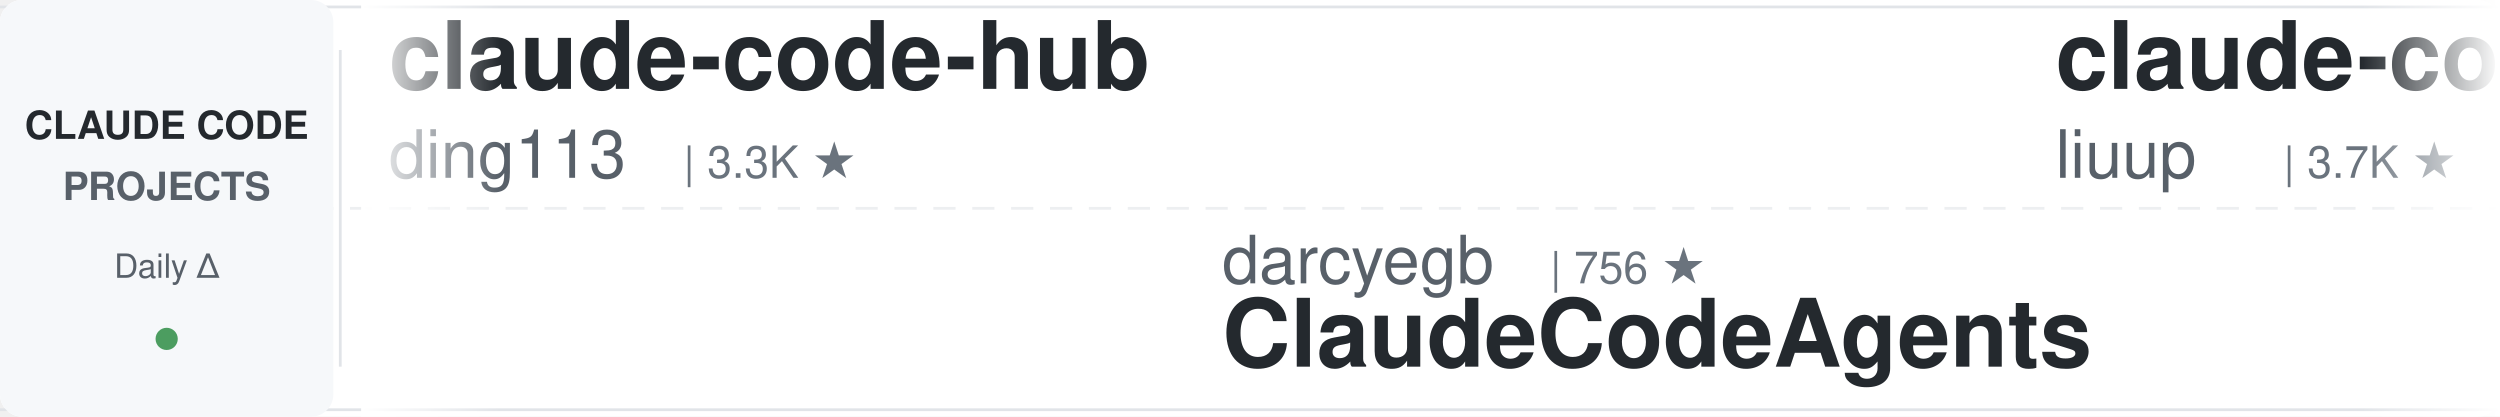
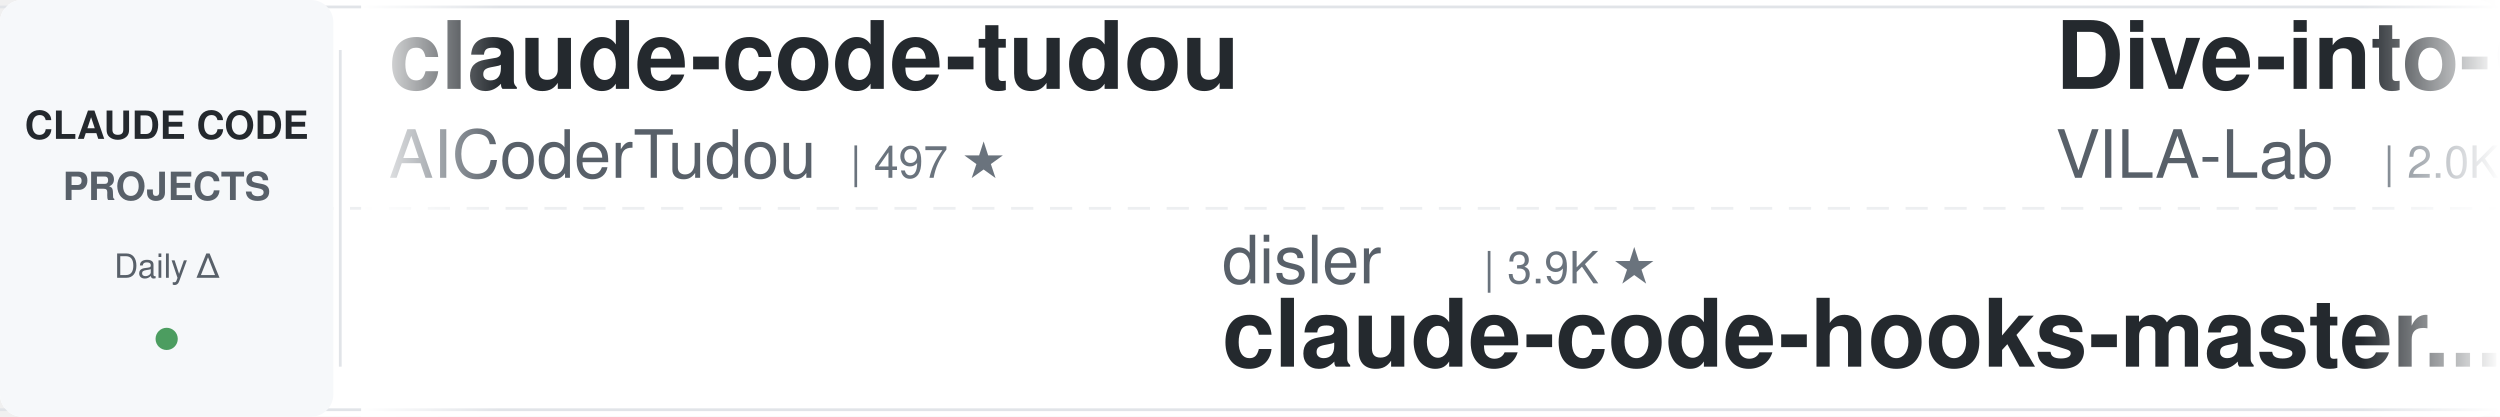
<svg xmlns="http://www.w3.org/2000/svg" width="900" height="150">
  <defs>
    <linearGradient id="leftFade" x1="0%" y1="0%" x2="100%" y2="0%">
      <stop offset="0%" style="stop-color:#ffffff;stop-opacity:1" />
      <stop offset="100%" style="stop-color:#ffffff;stop-opacity:0" />
    </linearGradient>
    <linearGradient id="rightFade" x1="0%" y1="0%" x2="100%" y2="0%">
      <stop offset="0%" style="stop-color:#ffffff;stop-opacity:0" />
      <stop offset="100%" style="stop-color:#ffffff;stop-opacity:1" />
    </linearGradient>
  </defs>
  <rect width="900" height="150" fill="#ffffff" rx="8" />
  <rect x="0" y="2" width="900" height="1" fill="#e1e4e8" />
  <rect x="0" y="147" width="900" height="1" fill="#e1e4e8" />
  <line x1="0" y1="75" x2="900" y2="75" stroke="#e1e4e8" stroke-width="1" stroke-dasharray="8 6" opacity="0.6" />
  <rect x="0" y="0" width="120" height="150" fill="#f6f8fa" rx="8" />
  <text x="60" y="50" font-family="-apple-system, BlinkMacSystemFont, 'Segoe UI', Helvetica, Arial, sans-serif" font-size="14" font-weight="600" fill="#24292e" text-anchor="middle">CLAUDE CODE</text>
  <text x="60" y="72" font-family="-apple-system, BlinkMacSystemFont, 'Segoe UI', Helvetica, Arial, sans-serif" font-size="14" font-weight="600" fill="#586069" text-anchor="middle">PROJECTS</text>
  <text x="60" y="100" font-family="-apple-system, BlinkMacSystemFont, 'Segoe UI', Helvetica, Arial, sans-serif" font-size="12" font-weight="500" fill="#586069" text-anchor="middle">Daily Δ</text>
  <circle cx="60" cy="122" r="4" fill="#22863a" opacity="0.8" />
  <rect x="122" y="18" width="1" height="114" fill="#e1e4e8" />
  <clipPath id="tickerClip">
    <rect x="130" y="0" width="770" height="150" />
  </clipPath>
  <g clip-path="url(#tickerClip)">
    <g id="tickerItems">
      <animateTransform attributeName="transform" attributeType="XML" type="translate" from="0 0" to="-3000 0" dur="54s" repeatCount="indefinite" />
      <g transform="translate(0, 0)">
-         <text x="140" y="32" font-family="-apple-system, BlinkMacSystemFont, 'Segoe UI', Helvetica, Arial, sans-serif" font-size="34" font-weight="600" fill="#24292e">claude-code-hub</text>
-         <text x="140" y="64" font-family="-apple-system, BlinkMacSystemFont, 'Segoe UI', Helvetica, Arial, sans-serif" font-size="24" font-weight="400" fill="#586069">ding113</text>
-         <text x="246" y="64" font-family="-apple-system, BlinkMacSystemFont, 'Segoe UI', Helvetica, Arial, sans-serif" font-size="16" font-weight="500" fill="#6a737d">| 3.3K ★</text>
+         <text x="140" y="32" font-family="-apple-system, BlinkMacSystemFont, 'Segoe UI', Helvetica, Arial, sans-serif" font-size="34" font-weight="600" fill="#24292e">claude-code-tudou</text>
+         <text x="140" y="64" font-family="-apple-system, BlinkMacSystemFont, 'Segoe UI', Helvetica, Arial, sans-serif" font-size="24" font-weight="400" fill="#586069">AICoderTudou</text>
+         <text x="306" y="64" font-family="-apple-system, BlinkMacSystemFont, 'Segoe UI', Helvetica, Arial, sans-serif" font-size="16" font-weight="500" fill="#6a737d">| 497 ★</text>
      </g>
      <g transform="translate(300, 0)">
-         <text x="140" y="102" font-family="-apple-system, BlinkMacSystemFont, 'Segoe UI', Helvetica, Arial, sans-serif" font-size="24" font-weight="400" fill="#586069">darcyegb</text>
-         <text x="258" y="102" font-family="-apple-system, BlinkMacSystemFont, 'Segoe UI', Helvetica, Arial, sans-serif" font-size="16" font-weight="500" fill="#6a737d">| 756 ★</text>
-         <text x="140" y="132" font-family="-apple-system, BlinkMacSystemFont, 'Segoe UI', Helvetica, Arial, sans-serif" font-size="34" font-weight="600" fill="#24292e">ClaudeCodeAgents</text>
+         <text x="140" y="102" font-family="-apple-system, BlinkMacSystemFont, 'Segoe UI', Helvetica, Arial, sans-serif" font-size="24" font-weight="400" fill="#586069">disler</text>
+         <text x="234" y="102" font-family="-apple-system, BlinkMacSystemFont, 'Segoe UI', Helvetica, Arial, sans-serif" font-size="16" font-weight="500" fill="#6a737d">| 3.9K ★</text>
+         <text x="140" y="132" font-family="-apple-system, BlinkMacSystemFont, 'Segoe UI', Helvetica, Arial, sans-serif" font-size="34" font-weight="600" fill="#24292e">claude-code-hooks-master...</text>
      </g>
      <g transform="translate(600, 0)">
-         <text x="140" y="32" font-family="-apple-system, BlinkMacSystemFont, 'Segoe UI', Helvetica, Arial, sans-serif" font-size="34" font-weight="600" fill="#24292e">claude-code-analysis</text>
-         <text x="140" y="64" font-family="-apple-system, BlinkMacSystemFont, 'Segoe UI', Helvetica, Arial, sans-serif" font-size="24" font-weight="400" fill="#586069">liuup</text>
-         <text x="222" y="64" font-family="-apple-system, BlinkMacSystemFont, 'Segoe UI', Helvetica, Arial, sans-serif" font-size="16" font-weight="500" fill="#6a737d">| 3.7K ★</text>
+         <text x="140" y="32" font-family="-apple-system, BlinkMacSystemFont, 'Segoe UI', Helvetica, Arial, sans-serif" font-size="34" font-weight="600" fill="#24292e">Dive-into-Claude-Code</text>
+         <text x="140" y="64" font-family="-apple-system, BlinkMacSystemFont, 'Segoe UI', Helvetica, Arial, sans-serif" font-size="24" font-weight="400" fill="#586069">VILA-Lab</text>
+         <text x="258" y="64" font-family="-apple-system, BlinkMacSystemFont, 'Segoe UI', Helvetica, Arial, sans-serif" font-size="16" font-weight="500" fill="#6a737d">| 2.0K ★</text>
      </g>
      <g transform="translate(900, 0)">
-         <text x="140" y="102" font-family="-apple-system, BlinkMacSystemFont, 'Segoe UI', Helvetica, Arial, sans-serif" font-size="24" font-weight="400" fill="#586069">musistudio</text>
-         <text x="282" y="102" font-family="-apple-system, BlinkMacSystemFont, 'Segoe UI', Helvetica, Arial, sans-serif" font-size="16" font-weight="500" fill="#6a737d">| 36.5K ★</text>
-         <text x="140" y="132" font-family="-apple-system, BlinkMacSystemFont, 'Segoe UI', Helvetica, Arial, sans-serif" font-size="34" font-weight="600" fill="#24292e">claude-code-router</text>
+         <text x="140" y="102" font-family="-apple-system, BlinkMacSystemFont, 'Segoe UI', Helvetica, Arial, sans-serif" font-size="24" font-weight="400" fill="#586069">JrCx7scC</text>
+         <text x="258" y="102" font-family="-apple-system, BlinkMacSystemFont, 'Segoe UI', Helvetica, Arial, sans-serif" font-size="16" font-weight="500" fill="#6a737d">| 373 ★</text>
+         <text x="140" y="132" font-family="-apple-system, BlinkMacSystemFont, 'Segoe UI', Helvetica, Arial, sans-serif" font-size="34" font-weight="600" fill="#24292e">claude-code-source</text>
      </g>
      <g transform="translate(1200, 0)">
-         <text x="140" y="32" font-family="-apple-system, BlinkMacSystemFont, 'Segoe UI', Helvetica, Arial, sans-serif" font-size="34" font-weight="600" fill="#24292e">oh-my-claudecode</text>
-         <text x="140" y="64" font-family="-apple-system, BlinkMacSystemFont, 'Segoe UI', Helvetica, Arial, sans-serif" font-size="24" font-weight="400" fill="#586069">Yeachan-Heo</text>
-         <text x="294" y="64" font-family="-apple-system, BlinkMacSystemFont, 'Segoe UI', Helvetica, Arial, sans-serif" font-size="16" font-weight="500" fill="#6a737d">| 38.4K ★</text>
+         <text x="140" y="32" font-family="-apple-system, BlinkMacSystemFont, 'Segoe UI', Helvetica, Arial, sans-serif" font-size="34" font-weight="600" fill="#24292e">claude-code-telegram</text>
+         <text x="140" y="64" font-family="-apple-system, BlinkMacSystemFont, 'Segoe UI', Helvetica, Arial, sans-serif" font-size="24" font-weight="400" fill="#586069">RichardAtCT</text>
+         <text x="294" y="64" font-family="-apple-system, BlinkMacSystemFont, 'Segoe UI', Helvetica, Arial, sans-serif" font-size="16" font-weight="500" fill="#6a737d">| 2.8K ★</text>
      </g>
      <g transform="translate(1500, 0)">
-         <text x="140" y="102" font-family="-apple-system, BlinkMacSystemFont, 'Segoe UI', Helvetica, Arial, sans-serif" font-size="24" font-weight="400" fill="#586069">Alishahryar1</text>
-         <text x="306" y="102" font-family="-apple-system, BlinkMacSystemFont, 'Segoe UI', Helvetica, Arial, sans-serif" font-size="16" font-weight="500" fill="#6a737d">| 44.8K ★</text>
-         <text x="140" y="132" font-family="-apple-system, BlinkMacSystemFont, 'Segoe UI', Helvetica, Arial, sans-serif" font-size="34" font-weight="600" fill="#24292e">free-claude-code</text>
+         <text x="140" y="102" font-family="-apple-system, BlinkMacSystemFont, 'Segoe UI', Helvetica, Arial, sans-serif" font-size="24" font-weight="400" fill="#586069">alirezarezvani</text>
+         <text x="330" y="102" font-family="-apple-system, BlinkMacSystemFont, 'Segoe UI', Helvetica, Arial, sans-serif" font-size="16" font-weight="500" fill="#6a737d">| 24.1K ★</text>
+         <text x="140" y="132" font-family="-apple-system, BlinkMacSystemFont, 'Segoe UI', Helvetica, Arial, sans-serif" font-size="34" font-weight="600" fill="#24292e">claude-skills</text>
      </g>
      <g transform="translate(1800, 0)">
-         <text x="140" y="32" font-family="-apple-system, BlinkMacSystemFont, 'Segoe UI', Helvetica, Arial, sans-serif" font-size="34" font-weight="600" fill="#24292e">claude-code-proxy</text>
-         <text x="140" y="64" font-family="-apple-system, BlinkMacSystemFont, 'Segoe UI', Helvetica, Arial, sans-serif" font-size="24" font-weight="400" fill="#586069">1rgs</text>
-         <text x="210" y="64" font-family="-apple-system, BlinkMacSystemFont, 'Segoe UI', Helvetica, Arial, sans-serif" font-size="16" font-weight="500" fill="#6a737d">| 3.7K ★</text>
+         <text x="140" y="32" font-family="-apple-system, BlinkMacSystemFont, 'Segoe UI', Helvetica, Arial, sans-serif" font-size="34" font-weight="600" fill="#24292e">edmunds-claude-code</text>
+         <text x="140" y="64" font-family="-apple-system, BlinkMacSystemFont, 'Segoe UI', Helvetica, Arial, sans-serif" font-size="24" font-weight="400" fill="#586069">edmund-io</text>
+         <text x="270" y="64" font-family="-apple-system, BlinkMacSystemFont, 'Segoe UI', Helvetica, Arial, sans-serif" font-size="16" font-weight="500" fill="#6a737d">| 1.5K ★</text>
      </g>
      <g transform="translate(2100, 0)">
-         <text x="140" y="102" font-family="-apple-system, BlinkMacSystemFont, 'Segoe UI', Helvetica, Arial, sans-serif" font-size="24" font-weight="400" fill="#586069">ponponon</text>
-         <text x="258" y="102" font-family="-apple-system, BlinkMacSystemFont, 'Segoe UI', Helvetica, Arial, sans-serif" font-size="16" font-weight="500" fill="#6a737d">| 2.3K ★</text>
-         <text x="140" y="132" font-family="-apple-system, BlinkMacSystemFont, 'Segoe UI', Helvetica, Arial, sans-serif" font-size="34" font-weight="600" fill="#24292e">claude_code_src</text>
+         <text x="140" y="102" font-family="-apple-system, BlinkMacSystemFont, 'Segoe UI', Helvetica, Arial, sans-serif" font-size="24" font-weight="400" fill="#586069">OneRedOak</text>
+         <text x="270" y="102" font-family="-apple-system, BlinkMacSystemFont, 'Segoe UI', Helvetica, Arial, sans-serif" font-size="16" font-weight="500" fill="#6a737d">| 3.9K ★</text>
+         <text x="140" y="132" font-family="-apple-system, BlinkMacSystemFont, 'Segoe UI', Helvetica, Arial, sans-serif" font-size="34" font-weight="600" fill="#24292e">claude-code-workflows</text>
      </g>
      <g transform="translate(2400, 0)">
-         <text x="140" y="32" font-family="-apple-system, BlinkMacSystemFont, 'Segoe UI', Helvetica, Arial, sans-serif" font-size="34" font-weight="600" fill="#24292e">claude-howto</text>
-         <text x="140" y="64" font-family="-apple-system, BlinkMacSystemFont, 'Segoe UI', Helvetica, Arial, sans-serif" font-size="24" font-weight="400" fill="#586069">luongnv89</text>
-         <text x="270" y="64" font-family="-apple-system, BlinkMacSystemFont, 'Segoe UI', Helvetica, Arial, sans-serif" font-size="16" font-weight="500" fill="#6a737d">| 40.9K ★</text>
+         <text x="140" y="32" font-family="-apple-system, BlinkMacSystemFont, 'Segoe UI', Helvetica, Arial, sans-serif" font-size="34" font-weight="600" fill="#24292e">claude-code-rust</text>
+         <text x="140" y="64" font-family="-apple-system, BlinkMacSystemFont, 'Segoe UI', Helvetica, Arial, sans-serif" font-size="24" font-weight="400" fill="#586069">lorryjovens-hub</text>
+         <text x="342" y="64" font-family="-apple-system, BlinkMacSystemFont, 'Segoe UI', Helvetica, Arial, sans-serif" font-size="16" font-weight="500" fill="#6a737d">| 1.7K ★</text>
      </g>
      <g transform="translate(2700, 0)">
-         <text x="140" y="102" font-family="-apple-system, BlinkMacSystemFont, 'Segoe UI', Helvetica, Arial, sans-serif" font-size="24" font-weight="400" fill="#586069">luyao618</text>
-         <text x="258" y="102" font-family="-apple-system, BlinkMacSystemFont, 'Segoe UI', Helvetica, Arial, sans-serif" font-size="16" font-weight="500" fill="#6a737d">| 1.6K ★</text>
-         <text x="140" y="132" font-family="-apple-system, BlinkMacSystemFont, 'Segoe UI', Helvetica, Arial, sans-serif" font-size="34" font-weight="600" fill="#24292e">Claude-Code-Source-Study</text>
+         <text x="140" y="102" font-family="-apple-system, BlinkMacSystemFont, 'Segoe UI', Helvetica, Arial, sans-serif" font-size="24" font-weight="400" fill="#586069">SeemSeam</text>
+         <text x="258" y="102" font-family="-apple-system, BlinkMacSystemFont, 'Segoe UI', Helvetica, Arial, sans-serif" font-size="16" font-weight="500" fill="#6a737d">| 3.4K ★</text>
+         <text x="140" y="132" font-family="-apple-system, BlinkMacSystemFont, 'Segoe UI', Helvetica, Arial, sans-serif" font-size="34" font-weight="600" fill="#24292e">claude_codex_bridge</text>
      </g>
      <g transform="translate(3000, 0)">
-         <text x="140" y="32" font-family="-apple-system, BlinkMacSystemFont, 'Segoe UI', Helvetica, Arial, sans-serif" font-size="34" font-weight="600" fill="#24292e">claude-code-hub</text>
-         <text x="140" y="64" font-family="-apple-system, BlinkMacSystemFont, 'Segoe UI', Helvetica, Arial, sans-serif" font-size="24" font-weight="400" fill="#586069">ding113</text>
-         <text x="246" y="64" font-family="-apple-system, BlinkMacSystemFont, 'Segoe UI', Helvetica, Arial, sans-serif" font-size="16" font-weight="500" fill="#6a737d">| 3.3K ★</text>
+         <text x="140" y="32" font-family="-apple-system, BlinkMacSystemFont, 'Segoe UI', Helvetica, Arial, sans-serif" font-size="34" font-weight="600" fill="#24292e">claude-code-tudou</text>
+         <text x="140" y="64" font-family="-apple-system, BlinkMacSystemFont, 'Segoe UI', Helvetica, Arial, sans-serif" font-size="24" font-weight="400" fill="#586069">AICoderTudou</text>
+         <text x="306" y="64" font-family="-apple-system, BlinkMacSystemFont, 'Segoe UI', Helvetica, Arial, sans-serif" font-size="16" font-weight="500" fill="#6a737d">| 497 ★</text>
      </g>
      <g transform="translate(3300, 0)">
-         <text x="140" y="102" font-family="-apple-system, BlinkMacSystemFont, 'Segoe UI', Helvetica, Arial, sans-serif" font-size="24" font-weight="400" fill="#586069">darcyegb</text>
-         <text x="258" y="102" font-family="-apple-system, BlinkMacSystemFont, 'Segoe UI', Helvetica, Arial, sans-serif" font-size="16" font-weight="500" fill="#6a737d">| 756 ★</text>
-         <text x="140" y="132" font-family="-apple-system, BlinkMacSystemFont, 'Segoe UI', Helvetica, Arial, sans-serif" font-size="34" font-weight="600" fill="#24292e">ClaudeCodeAgents</text>
+         <text x="140" y="102" font-family="-apple-system, BlinkMacSystemFont, 'Segoe UI', Helvetica, Arial, sans-serif" font-size="24" font-weight="400" fill="#586069">disler</text>
+         <text x="234" y="102" font-family="-apple-system, BlinkMacSystemFont, 'Segoe UI', Helvetica, Arial, sans-serif" font-size="16" font-weight="500" fill="#6a737d">| 3.9K ★</text>
+         <text x="140" y="132" font-family="-apple-system, BlinkMacSystemFont, 'Segoe UI', Helvetica, Arial, sans-serif" font-size="34" font-weight="600" fill="#24292e">claude-code-hooks-master...</text>
      </g>
      <g transform="translate(3600, 0)">
-         <text x="140" y="32" font-family="-apple-system, BlinkMacSystemFont, 'Segoe UI', Helvetica, Arial, sans-serif" font-size="34" font-weight="600" fill="#24292e">claude-code-analysis</text>
-         <text x="140" y="64" font-family="-apple-system, BlinkMacSystemFont, 'Segoe UI', Helvetica, Arial, sans-serif" font-size="24" font-weight="400" fill="#586069">liuup</text>
-         <text x="222" y="64" font-family="-apple-system, BlinkMacSystemFont, 'Segoe UI', Helvetica, Arial, sans-serif" font-size="16" font-weight="500" fill="#6a737d">| 3.7K ★</text>
+         <text x="140" y="32" font-family="-apple-system, BlinkMacSystemFont, 'Segoe UI', Helvetica, Arial, sans-serif" font-size="34" font-weight="600" fill="#24292e">Dive-into-Claude-Code</text>
+         <text x="140" y="64" font-family="-apple-system, BlinkMacSystemFont, 'Segoe UI', Helvetica, Arial, sans-serif" font-size="24" font-weight="400" fill="#586069">VILA-Lab</text>
+         <text x="258" y="64" font-family="-apple-system, BlinkMacSystemFont, 'Segoe UI', Helvetica, Arial, sans-serif" font-size="16" font-weight="500" fill="#6a737d">| 2.0K ★</text>
      </g>
      <g transform="translate(3900, 0)">
-         <text x="140" y="102" font-family="-apple-system, BlinkMacSystemFont, 'Segoe UI', Helvetica, Arial, sans-serif" font-size="24" font-weight="400" fill="#586069">musistudio</text>
-         <text x="282" y="102" font-family="-apple-system, BlinkMacSystemFont, 'Segoe UI', Helvetica, Arial, sans-serif" font-size="16" font-weight="500" fill="#6a737d">| 36.5K ★</text>
-         <text x="140" y="132" font-family="-apple-system, BlinkMacSystemFont, 'Segoe UI', Helvetica, Arial, sans-serif" font-size="34" font-weight="600" fill="#24292e">claude-code-router</text>
+         <text x="140" y="102" font-family="-apple-system, BlinkMacSystemFont, 'Segoe UI', Helvetica, Arial, sans-serif" font-size="24" font-weight="400" fill="#586069">JrCx7scC</text>
+         <text x="258" y="102" font-family="-apple-system, BlinkMacSystemFont, 'Segoe UI', Helvetica, Arial, sans-serif" font-size="16" font-weight="500" fill="#6a737d">| 373 ★</text>
+         <text x="140" y="132" font-family="-apple-system, BlinkMacSystemFont, 'Segoe UI', Helvetica, Arial, sans-serif" font-size="34" font-weight="600" fill="#24292e">claude-code-source</text>
      </g>
    </g>
  </g>
  <rect x="130" y="0" width="50" height="150" fill="url(#leftFade)" />
  <rect x="850" y="0" width="50" height="150" fill="url(#rightFade)" />
</svg>
